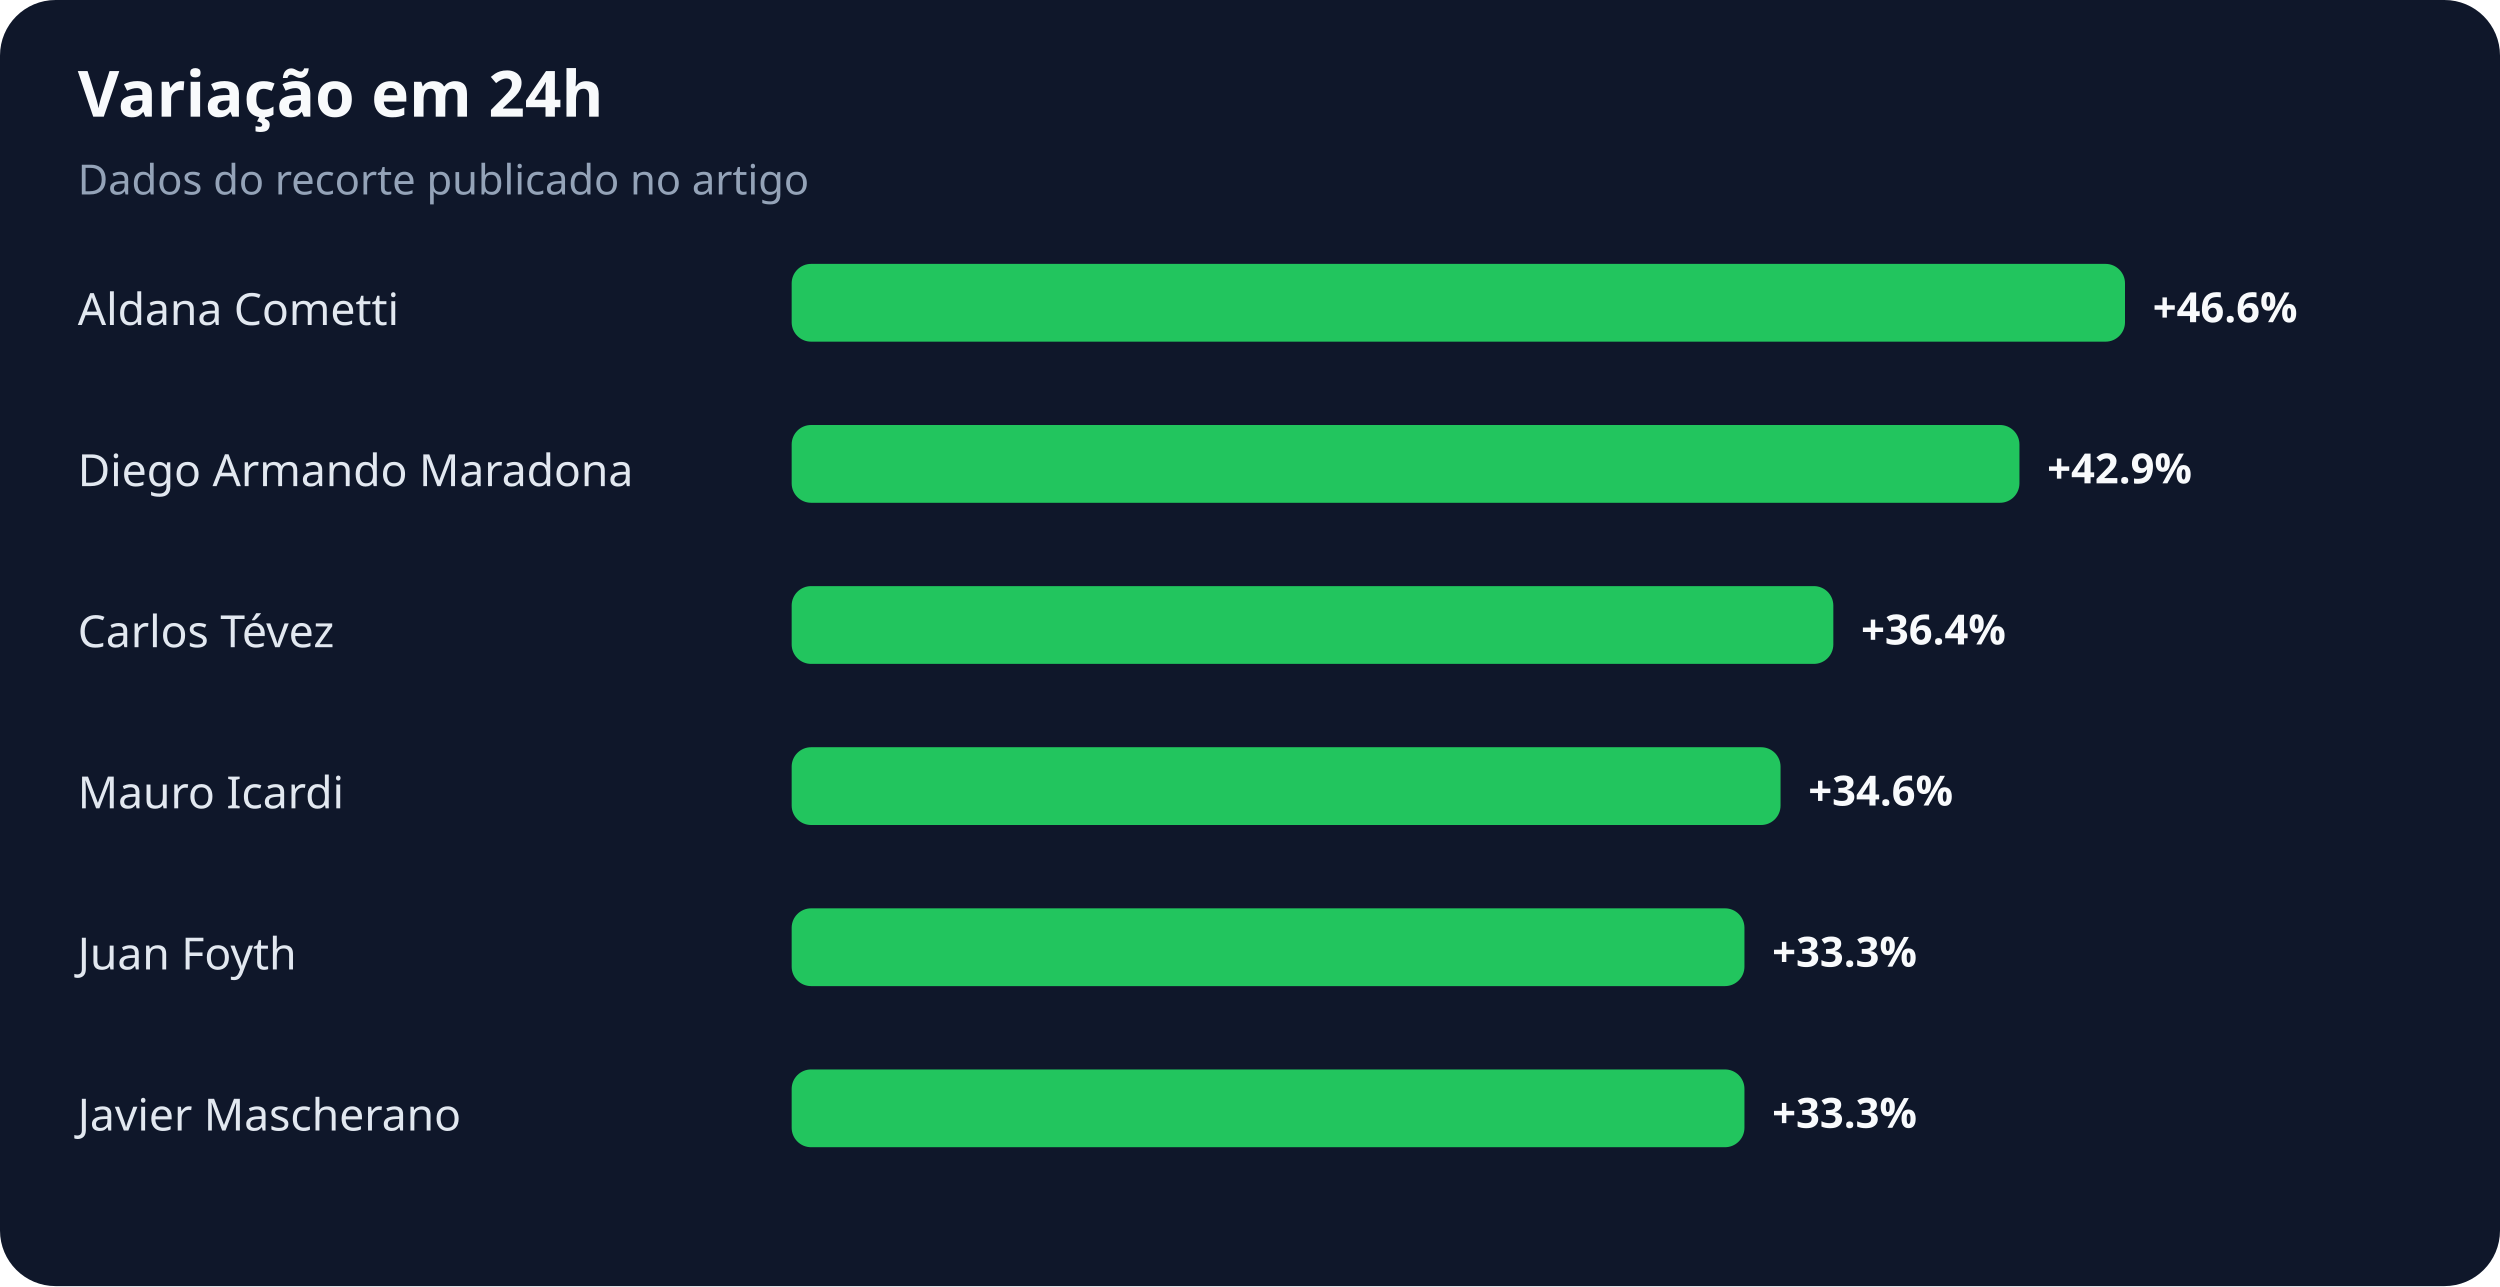
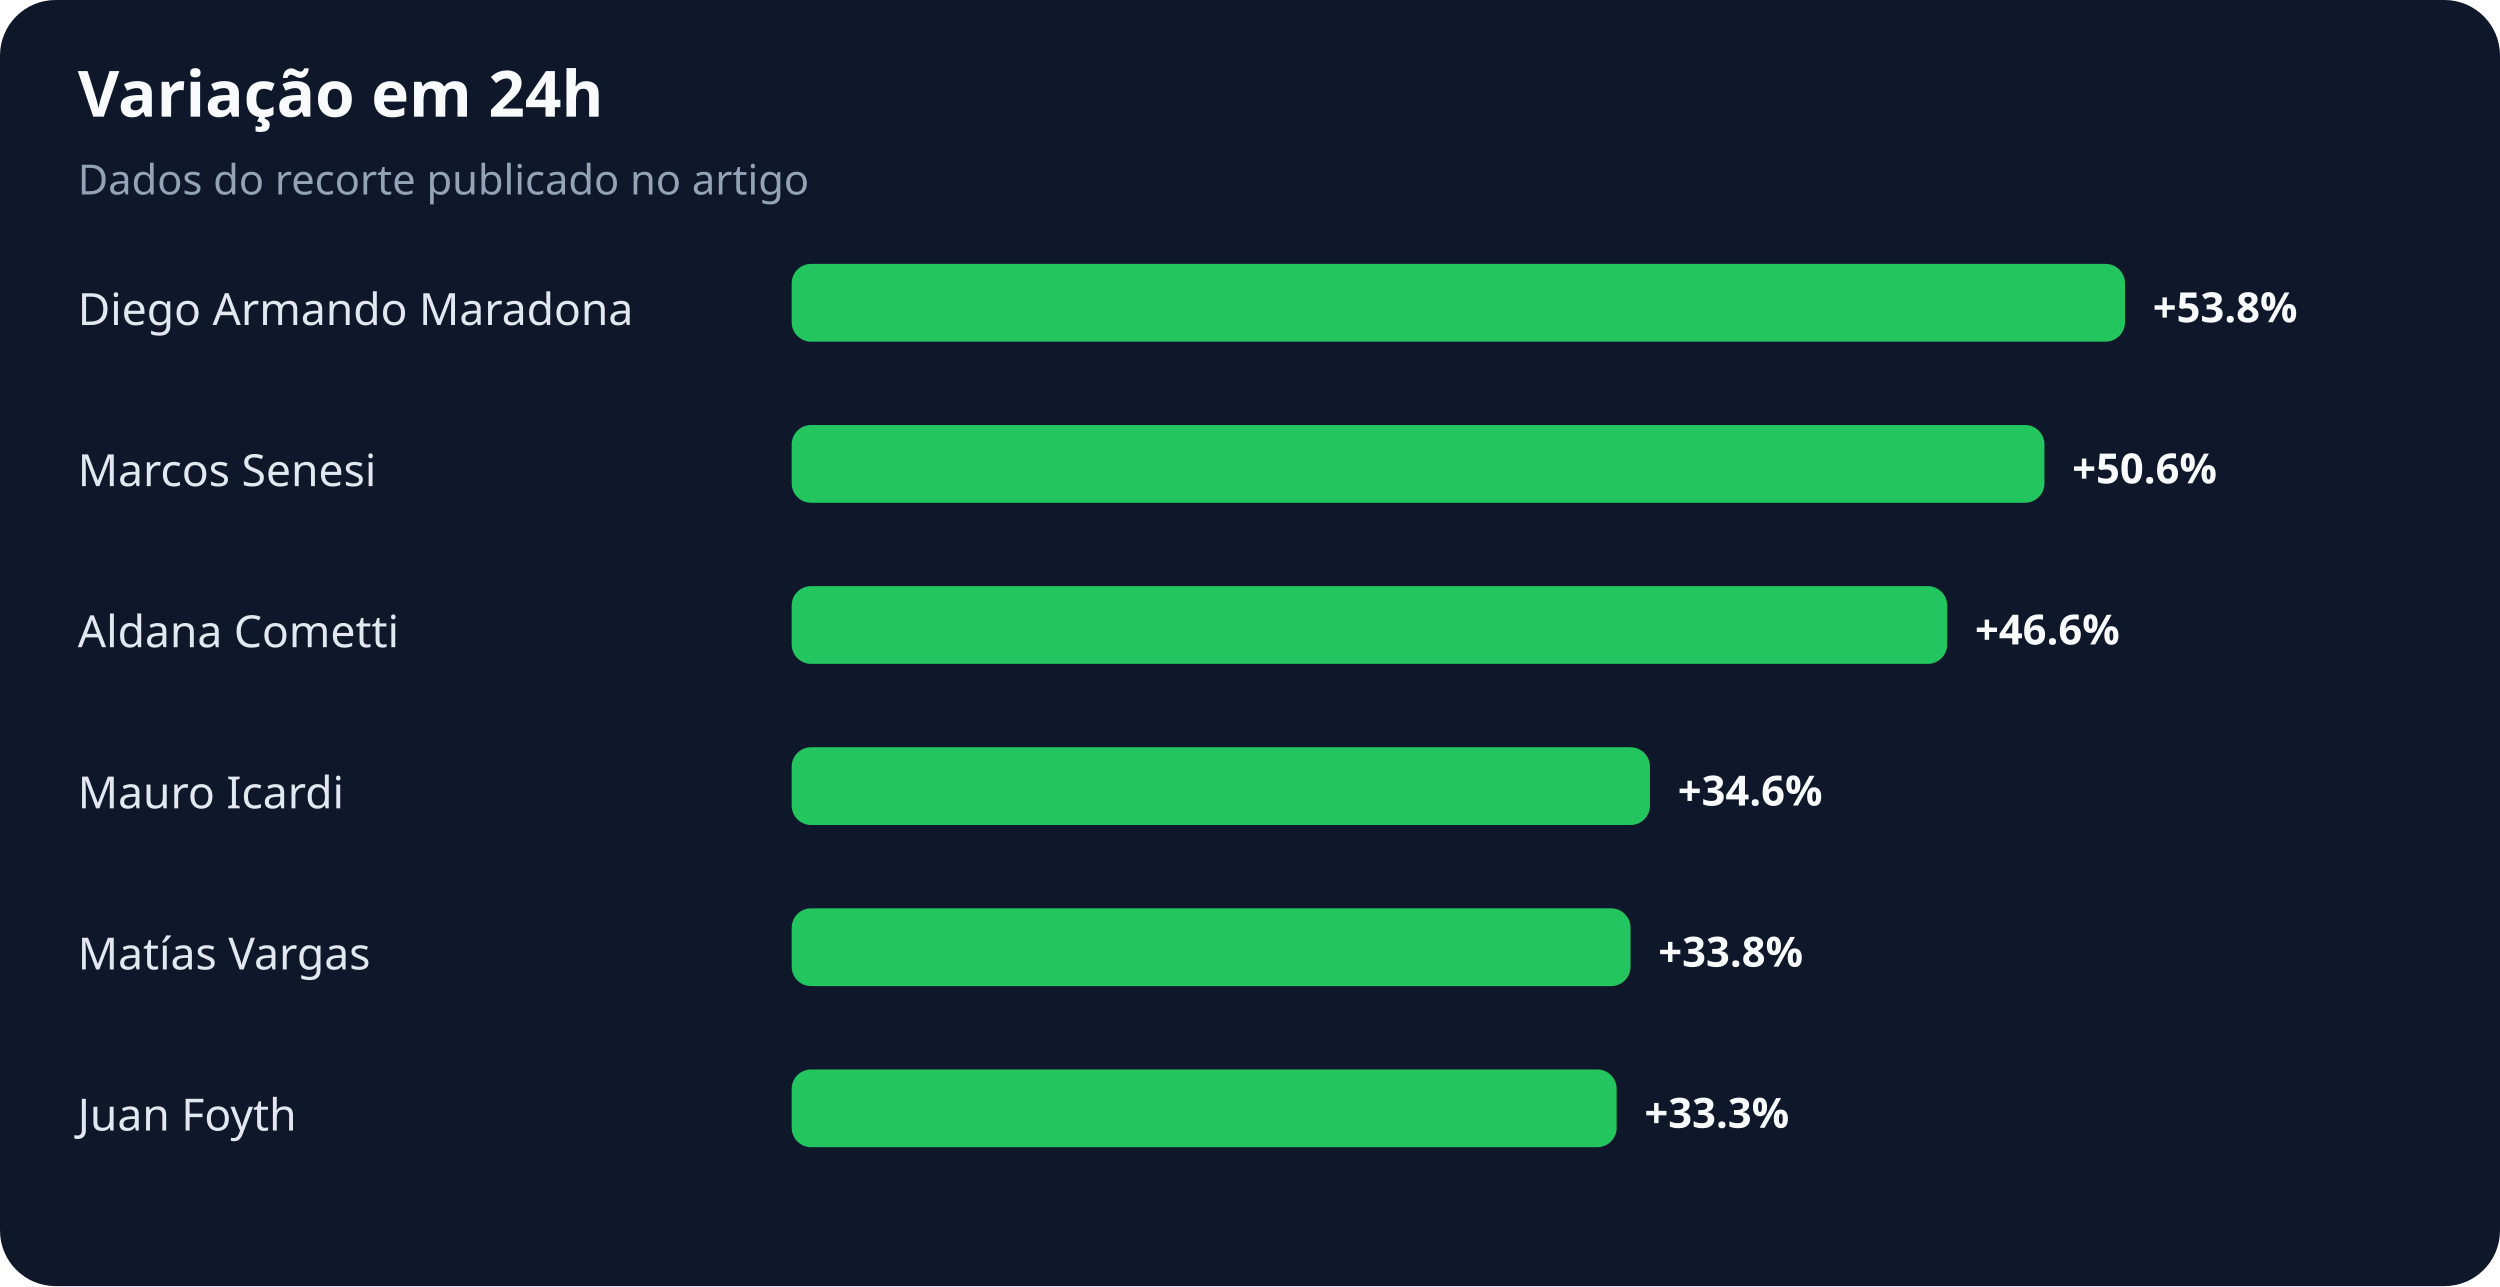
<svg xmlns="http://www.w3.org/2000/svg" width="900" height="463" viewBox="0 0 900 463" role="img" aria-labelledby="title desc">
  <rect width="100%" height="100%" rx="20" fill="#0f172a" />
  <text x="28" y="42" fill="#f8fafc" font-family="system-ui,sans-serif" font-size="23" font-weight="700">Variação em 24h</text>
  <text x="28" y="70" fill="#94a3b8" font-family="system-ui,sans-serif" font-size="15">Dados do recorte publicado no artigo</text>
-   <text x="28" y="117" fill="#e2e8f0" font-family="system-ui,sans-serif" font-size="16">Aldana Cometti</text>
+   <text x="28" y="117" fill="#e2e8f0" font-family="system-ui,sans-serif" font-size="16">Diego Armando Maradona</text>
  <rect x="285" y="95" width="480" height="28" rx="7" fill="#22c55e" />
-   <text x="775" y="116" fill="#f8fafc" font-family="system-ui,sans-serif" font-size="15" font-weight="700">+46.6%</text>
-   <text x="28" y="175" fill="#e2e8f0" font-family="system-ui,sans-serif" font-size="16">Diego Armando Maradona</text>
-   <rect x="285" y="153" width="442" height="28" rx="7" fill="#22c55e" />
-   <text x="737" y="174" fill="#f8fafc" font-family="system-ui,sans-serif" font-size="15" font-weight="700">+42.9%</text>
-   <text x="28" y="233" fill="#e2e8f0" font-family="system-ui,sans-serif" font-size="16">Carlos Tévez</text>
-   <rect x="285" y="211" width="375" height="28" rx="7" fill="#22c55e" />
-   <text x="670" y="232" fill="#f8fafc" font-family="system-ui,sans-serif" font-size="15" font-weight="700">+36.4%</text>
+   <text x="775" y="116" fill="#f8fafc" font-family="system-ui,sans-serif" font-size="15" font-weight="700">+53.8%</text>
+   <text x="28" y="175" fill="#e2e8f0" font-family="system-ui,sans-serif" font-size="16">Marcos Senesi</text>
+   <rect x="285" y="153" width="451" height="28" rx="7" fill="#22c55e" />
+   <text x="746" y="174" fill="#f8fafc" font-family="system-ui,sans-serif" font-size="15" font-weight="700">+50.6%</text>
+   <text x="28" y="233" fill="#e2e8f0" font-family="system-ui,sans-serif" font-size="16">Aldana Cometti</text>
+   <rect x="285" y="211" width="416" height="28" rx="7" fill="#22c55e" />
+   <text x="711" y="232" fill="#f8fafc" font-family="system-ui,sans-serif" font-size="15" font-weight="700">+46.6%</text>
  <text x="28" y="291" fill="#e2e8f0" font-family="system-ui,sans-serif" font-size="16">Mauro Icardi</text>
-   <rect x="285" y="269" width="356" height="28" rx="7" fill="#22c55e" />
-   <text x="651" y="290" fill="#f8fafc" font-family="system-ui,sans-serif" font-size="15" font-weight="700">+34.6%</text>
-   <text x="28" y="349" fill="#e2e8f0" font-family="system-ui,sans-serif" font-size="16">Juan Foyth</text>
-   <rect x="285" y="327" width="343" height="28" rx="7" fill="#22c55e" />
-   <text x="638" y="348" fill="#f8fafc" font-family="system-ui,sans-serif" font-size="15" font-weight="700">+33.3%</text>
-   <text x="28" y="407" fill="#e2e8f0" font-family="system-ui,sans-serif" font-size="16">Javier Mascherano</text>
-   <rect x="285" y="385" width="343" height="28" rx="7" fill="#22c55e" />
-   <text x="638" y="406" fill="#f8fafc" font-family="system-ui,sans-serif" font-size="15" font-weight="700">+33.3%</text>
+   <rect x="285" y="269" width="309" height="28" rx="7" fill="#22c55e" />
+   <text x="604" y="290" fill="#f8fafc" font-family="system-ui,sans-serif" font-size="15" font-weight="700">+34.6%</text>
+   <text x="28" y="349" fill="#e2e8f0" font-family="system-ui,sans-serif" font-size="16">Matías Vargas</text>
+   <rect x="285" y="327" width="302" height="28" rx="7" fill="#22c55e" />
+   <text x="597" y="348" fill="#f8fafc" font-family="system-ui,sans-serif" font-size="15" font-weight="700">+33.8%</text>
+   <text x="28" y="407" fill="#e2e8f0" font-family="system-ui,sans-serif" font-size="16">Juan Foyth</text>
+   <rect x="285" y="385" width="297" height="28" rx="7" fill="#22c55e" />
+   <text x="592" y="406" fill="#f8fafc" font-family="system-ui,sans-serif" font-size="15" font-weight="700">+33.3%</text>
</svg>
